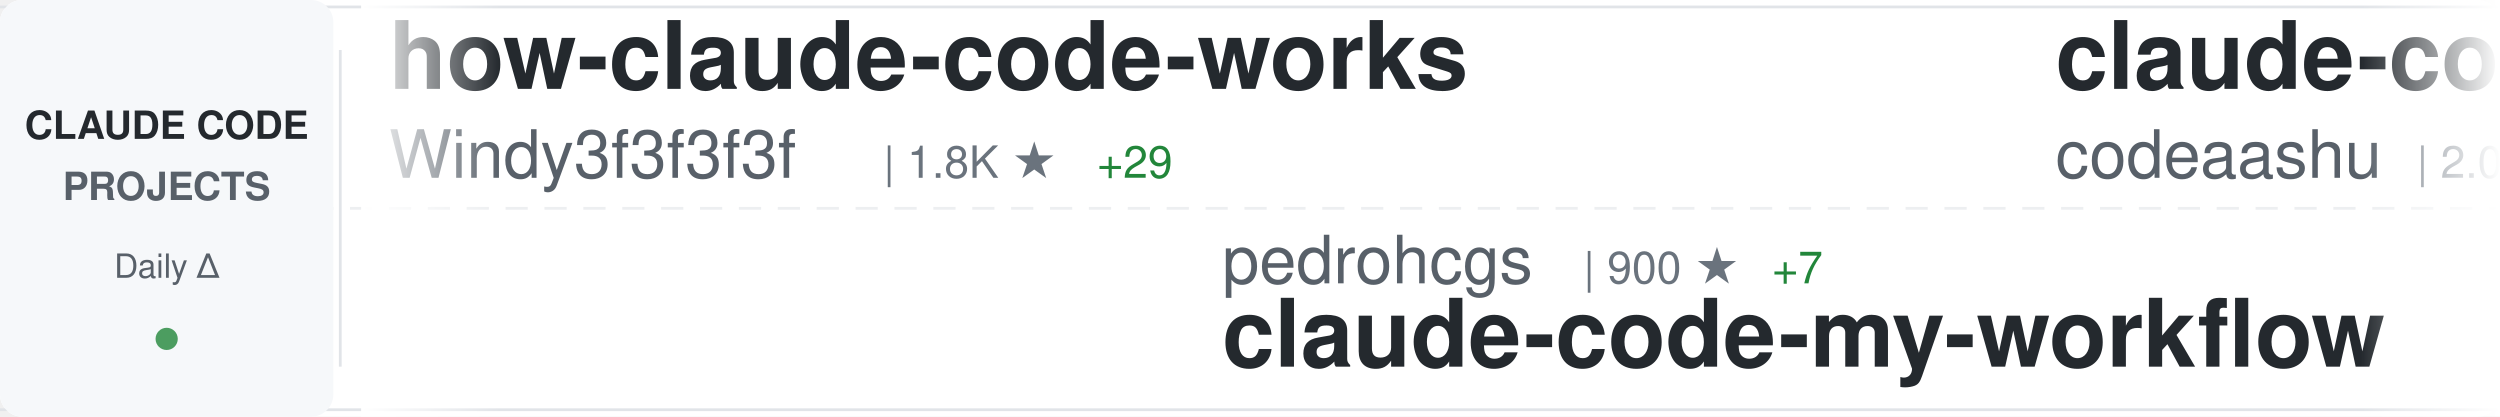
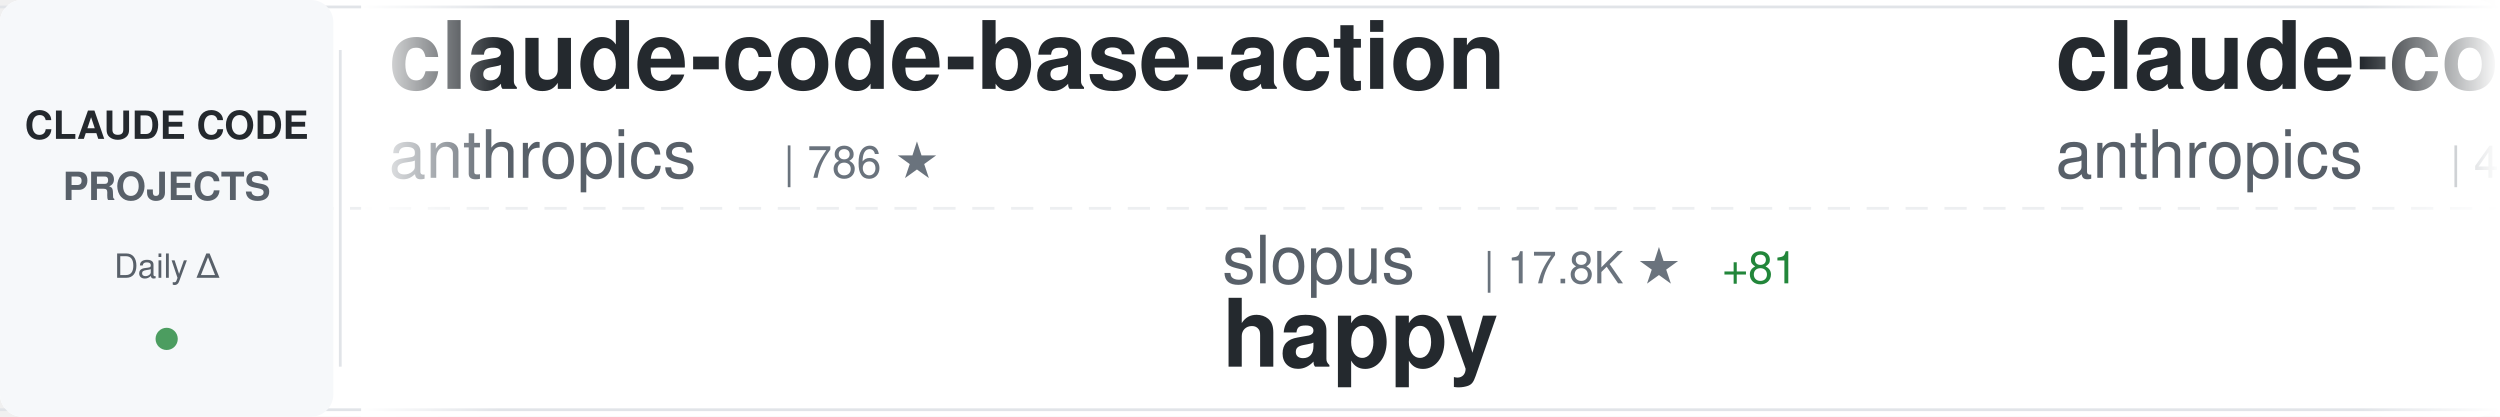
<svg xmlns="http://www.w3.org/2000/svg" width="900" height="150">
  <defs>
    <linearGradient id="awesomeLeftFade" x1="0%" y1="0%" x2="100%" y2="0%">
      <stop offset="0%" style="stop-color:#ffffff;stop-opacity:1" />
      <stop offset="100%" style="stop-color:#ffffff;stop-opacity:0" />
    </linearGradient>
    <linearGradient id="awesomeRightFade" x1="0%" y1="0%" x2="100%" y2="0%">
      <stop offset="0%" style="stop-color:#ffffff;stop-opacity:0" />
      <stop offset="100%" style="stop-color:#ffffff;stop-opacity:1" />
    </linearGradient>
  </defs>
  <rect width="900" height="150" fill="#ffffff" rx="8" />
  <rect x="0" y="2" width="900" height="1" fill="#e1e4e8" />
  <rect x="0" y="147" width="900" height="1" fill="#e1e4e8" />
  <line x1="0" y1="75" x2="900" y2="75" stroke="#e1e4e8" stroke-width="1" stroke-dasharray="8 6" opacity="0.6" />
  <rect x="0" y="0" width="120" height="150" fill="#f6f8fa" rx="8" />
  <text x="60" y="50" font-family="-apple-system, BlinkMacSystemFont, 'Segoe UI', Helvetica, Arial, sans-serif" font-size="14" font-weight="600" fill="#24292e" text-anchor="middle">CLAUDE CODE</text>
  <text x="60" y="72" font-family="-apple-system, BlinkMacSystemFont, 'Segoe UI', Helvetica, Arial, sans-serif" font-size="14" font-weight="600" fill="#586069" text-anchor="middle">PROJECTS</text>
  <text x="60" y="100" font-family="-apple-system, BlinkMacSystemFont, 'Segoe UI', Helvetica, Arial, sans-serif" font-size="12" font-weight="500" fill="#586069" text-anchor="middle">Daily Δ</text>
  <circle cx="60" cy="122" r="4" fill="#22863a" opacity="0.8" />
  <rect x="122" y="18" width="1" height="114" fill="#e1e4e8" />
  <clipPath id="awesomeTickerClip">
    <rect x="130" y="0" width="770" height="150" />
  </clipPath>
  <g clip-path="url(#awesomeTickerClip)">
    <g id="awesomeTickerItems">
      <animateTransform attributeName="transform" attributeType="XML" type="translate" from="0 0" to="-3000 0" dur="54s" repeatCount="indefinite" />
      <g transform="translate(0, 0)">
-         <text x="140" y="32" font-family="-apple-system, BlinkMacSystemFont, 'Segoe UI', Helvetica, Arial, sans-serif" font-size="34" font-weight="600" fill="#24292e">how-claude-code-works</text>
-         <text x="140" y="64" font-family="-apple-system, BlinkMacSystemFont, 'Segoe UI', Helvetica, Arial, sans-serif" font-size="24" font-weight="400" fill="#586069">Windy3f3f3f3f</text>
-         <text x="318" y="64" font-family="-apple-system, BlinkMacSystemFont, 'Segoe UI', Helvetica, Arial, sans-serif" font-size="16" font-weight="500" fill="#6a737d">| 1.8K ★</text>
-         <text x="395" y="64" font-family="-apple-system, BlinkMacSystemFont, 'Segoe UI', Helvetica, Arial, sans-serif" font-size="16" font-weight="500" fill="#22863a"> +29</text>
+         <text x="140" y="32" font-family="-apple-system, BlinkMacSystemFont, 'Segoe UI', Helvetica, Arial, sans-serif" font-size="34" font-weight="600" fill="#24292e">claude-code-base-action</text>
+         <text x="140" y="64" font-family="-apple-system, BlinkMacSystemFont, 'Segoe UI', Helvetica, Arial, sans-serif" font-size="24" font-weight="400" fill="#586069">anthropics</text>
+         <text x="282" y="64" font-family="-apple-system, BlinkMacSystemFont, 'Segoe UI', Helvetica, Arial, sans-serif" font-size="16" font-weight="500" fill="#6a737d">| 786 ★</text>
      </g>
      <g transform="translate(300, 0)">
-         <text x="140" y="102" font-family="-apple-system, BlinkMacSystemFont, 'Segoe UI', Helvetica, Arial, sans-serif" font-size="24" font-weight="400" fill="#586069">pedrohcgs</text>
-         <text x="270" y="102" font-family="-apple-system, BlinkMacSystemFont, 'Segoe UI', Helvetica, Arial, sans-serif" font-size="16" font-weight="500" fill="#6a737d">| 900 ★</text>
-         <text x="338" y="102" font-family="-apple-system, BlinkMacSystemFont, 'Segoe UI', Helvetica, Arial, sans-serif" font-size="16" font-weight="500" fill="#22863a"> +7</text>
-         <text x="140" y="132" font-family="-apple-system, BlinkMacSystemFont, 'Segoe UI', Helvetica, Arial, sans-serif" font-size="34" font-weight="600" fill="#24292e">claude-code-my-workflow</text>
+         <text x="140" y="102" font-family="-apple-system, BlinkMacSystemFont, 'Segoe UI', Helvetica, Arial, sans-serif" font-size="24" font-weight="400" fill="#586069">slopus</text>
+         <text x="234" y="102" font-family="-apple-system, BlinkMacSystemFont, 'Segoe UI', Helvetica, Arial, sans-serif" font-size="16" font-weight="500" fill="#6a737d">| 17.8K ★</text>
+         <text x="320" y="102" font-family="-apple-system, BlinkMacSystemFont, 'Segoe UI', Helvetica, Arial, sans-serif" font-size="16" font-weight="500" fill="#22863a"> +81</text>
+         <text x="140" y="132" font-family="-apple-system, BlinkMacSystemFont, 'Segoe UI', Helvetica, Arial, sans-serif" font-size="34" font-weight="600" fill="#24292e">happy</text>
      </g>
      <g transform="translate(600, 0)">
-         <text x="140" y="32" font-family="-apple-system, BlinkMacSystemFont, 'Segoe UI', Helvetica, Arial, sans-serif" font-size="34" font-weight="600" fill="#24292e">claude-code</text>
-         <text x="140" y="64" font-family="-apple-system, BlinkMacSystemFont, 'Segoe UI', Helvetica, Arial, sans-serif" font-size="24" font-weight="400" fill="#586069">codeaashu</text>
-         <text x="270" y="64" font-family="-apple-system, BlinkMacSystemFont, 'Segoe UI', Helvetica, Arial, sans-serif" font-size="16" font-weight="500" fill="#6a737d">| 2.0K ★</text>
-         <text x="347" y="64" font-family="-apple-system, BlinkMacSystemFont, 'Segoe UI', Helvetica, Arial, sans-serif" font-size="16" font-weight="500" fill="#22863a"> +21</text>
+         <text x="140" y="32" font-family="-apple-system, BlinkMacSystemFont, 'Segoe UI', Helvetica, Arial, sans-serif" font-size="34" font-weight="600" fill="#24292e">claude-code-security-rev...</text>
+         <text x="140" y="64" font-family="-apple-system, BlinkMacSystemFont, 'Segoe UI', Helvetica, Arial, sans-serif" font-size="24" font-weight="400" fill="#586069">anthropics</text>
+         <text x="282" y="64" font-family="-apple-system, BlinkMacSystemFont, 'Segoe UI', Helvetica, Arial, sans-serif" font-size="16" font-weight="500" fill="#6a737d">| 4.2K ★</text>
+         <text x="359" y="64" font-family="-apple-system, BlinkMacSystemFont, 'Segoe UI', Helvetica, Arial, sans-serif" font-size="16" font-weight="500" fill="#22863a"> +9</text>
      </g>
      <g transform="translate(900, 0)">
-         <text x="140" y="102" font-family="-apple-system, BlinkMacSystemFont, 'Segoe UI', Helvetica, Arial, sans-serif" font-size="24" font-weight="400" fill="#586069">carlvellotti</text>
-         <text x="306" y="102" font-family="-apple-system, BlinkMacSystemFont, 'Segoe UI', Helvetica, Arial, sans-serif" font-size="16" font-weight="500" fill="#6a737d">| 1.8K ★</text>
-         <text x="383" y="102" font-family="-apple-system, BlinkMacSystemFont, 'Segoe UI', Helvetica, Arial, sans-serif" font-size="16" font-weight="500" fill="#22863a"> +5</text>
-         <text x="140" y="132" font-family="-apple-system, BlinkMacSystemFont, 'Segoe UI', Helvetica, Arial, sans-serif" font-size="34" font-weight="600" fill="#24292e">claude-code-pm-course</text>
+         <text x="140" y="102" font-family="-apple-system, BlinkMacSystemFont, 'Segoe UI', Helvetica, Arial, sans-serif" font-size="24" font-weight="400" fill="#586069">Onewon</text>
+         <text x="234" y="102" font-family="-apple-system, BlinkMacSystemFont, 'Segoe UI', Helvetica, Arial, sans-serif" font-size="16" font-weight="500" fill="#6a737d">| 172 ★</text>
+         <text x="140" y="132" font-family="-apple-system, BlinkMacSystemFont, 'Segoe UI', Helvetica, Arial, sans-serif" font-size="34" font-weight="600" fill="#24292e">claude-code</text>
      </g>
      <g transform="translate(1200, 0)">
-         <text x="140" y="32" font-family="-apple-system, BlinkMacSystemFont, 'Segoe UI', Helvetica, Arial, sans-serif" font-size="34" font-weight="600" fill="#24292e">claude-code-telegram</text>
-         <text x="140" y="64" font-family="-apple-system, BlinkMacSystemFont, 'Segoe UI', Helvetica, Arial, sans-serif" font-size="24" font-weight="400" fill="#586069">RichardAtCT</text>
-         <text x="294" y="64" font-family="-apple-system, BlinkMacSystemFont, 'Segoe UI', Helvetica, Arial, sans-serif" font-size="16" font-weight="500" fill="#6a737d">| 2.4K ★</text>
-         <text x="371" y="64" font-family="-apple-system, BlinkMacSystemFont, 'Segoe UI', Helvetica, Arial, sans-serif" font-size="16" font-weight="500" fill="#22863a"> +8</text>
+         <text x="140" y="32" font-family="-apple-system, BlinkMacSystemFont, 'Segoe UI', Helvetica, Arial, sans-serif" font-size="34" font-weight="600" fill="#24292e">claude-code</text>
+         <text x="140" y="64" font-family="-apple-system, BlinkMacSystemFont, 'Segoe UI', Helvetica, Arial, sans-serif" font-size="24" font-weight="400" fill="#586069">mehmoodosman</text>
+         <text x="306" y="64" font-family="-apple-system, BlinkMacSystemFont, 'Segoe UI', Helvetica, Arial, sans-serif" font-size="16" font-weight="500" fill="#6a737d">| 163 ★</text>
+         <text x="374" y="64" font-family="-apple-system, BlinkMacSystemFont, 'Segoe UI', Helvetica, Arial, sans-serif" font-size="16" font-weight="500" fill="#22863a"> +1</text>
      </g>
      <g transform="translate(1500, 0)">
-         <text x="140" y="102" font-family="-apple-system, BlinkMacSystemFont, 'Segoe UI', Helvetica, Arial, sans-serif" font-size="24" font-weight="400" fill="#586069">guanshan</text>
-         <text x="258" y="102" font-family="-apple-system, BlinkMacSystemFont, 'Segoe UI', Helvetica, Arial, sans-serif" font-size="16" font-weight="500" fill="#6a737d">| 54 ★</text>
-         <text x="140" y="132" font-family="-apple-system, BlinkMacSystemFont, 'Segoe UI', Helvetica, Arial, sans-serif" font-size="34" font-weight="600" fill="#24292e">ClaudeCode</text>
+         <text x="140" y="102" font-family="-apple-system, BlinkMacSystemFont, 'Segoe UI', Helvetica, Arial, sans-serif" font-size="24" font-weight="400" fill="#586069">centminmod</text>
+         <text x="282" y="102" font-family="-apple-system, BlinkMacSystemFont, 'Segoe UI', Helvetica, Arial, sans-serif" font-size="16" font-weight="500" fill="#6a737d">| 2.2K ★</text>
+         <text x="359" y="102" font-family="-apple-system, BlinkMacSystemFont, 'Segoe UI', Helvetica, Arial, sans-serif" font-size="16" font-weight="500" fill="#22863a"> +2</text>
+         <text x="140" y="132" font-family="-apple-system, BlinkMacSystemFont, 'Segoe UI', Helvetica, Arial, sans-serif" font-size="34" font-weight="600" fill="#24292e">my-claude-code-setup</text>
      </g>
      <g transform="translate(1800, 0)">
-         <text x="140" y="32" font-family="-apple-system, BlinkMacSystemFont, 'Segoe UI', Helvetica, Arial, sans-serif" font-size="34" font-weight="600" fill="#24292e">claude-code-analysis</text>
-         <text x="140" y="64" font-family="-apple-system, BlinkMacSystemFont, 'Segoe UI', Helvetica, Arial, sans-serif" font-size="24" font-weight="400" fill="#586069">liuup</text>
-         <text x="222" y="64" font-family="-apple-system, BlinkMacSystemFont, 'Segoe UI', Helvetica, Arial, sans-serif" font-size="16" font-weight="500" fill="#6a737d">| 1.4K ★</text>
-         <text x="299" y="64" font-family="-apple-system, BlinkMacSystemFont, 'Segoe UI', Helvetica, Arial, sans-serif" font-size="16" font-weight="500" fill="#22863a"> +35</text>
+         <text x="140" y="32" font-family="-apple-system, BlinkMacSystemFont, 'Segoe UI', Helvetica, Arial, sans-serif" font-size="34" font-weight="600" fill="#24292e">claude-code-sourcemap</text>
+         <text x="140" y="64" font-family="-apple-system, BlinkMacSystemFont, 'Segoe UI', Helvetica, Arial, sans-serif" font-size="24" font-weight="400" fill="#586069">Hyper66666</text>
+         <text x="282" y="64" font-family="-apple-system, BlinkMacSystemFont, 'Segoe UI', Helvetica, Arial, sans-serif" font-size="16" font-weight="500" fill="#6a737d">| 205 ★</text>
+         <text x="350" y="64" font-family="-apple-system, BlinkMacSystemFont, 'Segoe UI', Helvetica, Arial, sans-serif" font-size="16" font-weight="500" fill="#22863a"> +2</text>
      </g>
      <g transform="translate(2100, 0)">
-         <text x="140" y="102" font-family="-apple-system, BlinkMacSystemFont, 'Segoe UI', Helvetica, Arial, sans-serif" font-size="24" font-weight="400" fill="#586069">mehmoodosman</text>
-         <text x="306" y="102" font-family="-apple-system, BlinkMacSystemFont, 'Segoe UI', Helvetica, Arial, sans-serif" font-size="16" font-weight="500" fill="#6a737d">| 162 ★</text>
+         <text x="140" y="102" font-family="-apple-system, BlinkMacSystemFont, 'Segoe UI', Helvetica, Arial, sans-serif" font-size="24" font-weight="400" fill="#586069">codeaashu</text>
+         <text x="270" y="102" font-family="-apple-system, BlinkMacSystemFont, 'Segoe UI', Helvetica, Arial, sans-serif" font-size="16" font-weight="500" fill="#6a737d">| 2.0K ★</text>
+         <text x="347" y="102" font-family="-apple-system, BlinkMacSystemFont, 'Segoe UI', Helvetica, Arial, sans-serif" font-size="16" font-weight="500" fill="#22863a"> +26</text>
        <text x="140" y="132" font-family="-apple-system, BlinkMacSystemFont, 'Segoe UI', Helvetica, Arial, sans-serif" font-size="34" font-weight="600" fill="#24292e">claude-code</text>
      </g>
      <g transform="translate(2400, 0)">
-         <text x="140" y="32" font-family="-apple-system, BlinkMacSystemFont, 'Segoe UI', Helvetica, Arial, sans-serif" font-size="34" font-weight="600" fill="#24292e">skills</text>
-         <text x="140" y="64" font-family="-apple-system, BlinkMacSystemFont, 'Segoe UI', Helvetica, Arial, sans-serif" font-size="24" font-weight="400" fill="#586069">anthropics</text>
-         <text x="282" y="64" font-family="-apple-system, BlinkMacSystemFont, 'Segoe UI', Helvetica, Arial, sans-serif" font-size="16" font-weight="500" fill="#6a737d">| 115.6K ★</text>
-         <text x="377" y="64" font-family="-apple-system, BlinkMacSystemFont, 'Segoe UI', Helvetica, Arial, sans-serif" font-size="16" font-weight="500" fill="#22863a"> +619</text>
+         <text x="140" y="32" font-family="-apple-system, BlinkMacSystemFont, 'Segoe UI', Helvetica, Arial, sans-serif" font-size="34" font-weight="600" fill="#24292e">claude-code-hub</text>
+         <text x="140" y="64" font-family="-apple-system, BlinkMacSystemFont, 'Segoe UI', Helvetica, Arial, sans-serif" font-size="24" font-weight="400" fill="#586069">ding113</text>
+         <text x="246" y="64" font-family="-apple-system, BlinkMacSystemFont, 'Segoe UI', Helvetica, Arial, sans-serif" font-size="16" font-weight="500" fill="#6a737d">| 2.4K ★</text>
+         <text x="323" y="64" font-family="-apple-system, BlinkMacSystemFont, 'Segoe UI', Helvetica, Arial, sans-serif" font-size="16" font-weight="500" fill="#22863a"> +5</text>
      </g>
      <g transform="translate(2700, 0)">
-         <text x="140" y="102" font-family="-apple-system, BlinkMacSystemFont, 'Segoe UI', Helvetica, Arial, sans-serif" font-size="24" font-weight="400" fill="#586069">anthropics</text>
-         <text x="282" y="102" font-family="-apple-system, BlinkMacSystemFont, 'Segoe UI', Helvetica, Arial, sans-serif" font-size="16" font-weight="500" fill="#6a737d">| 16.7K ★</text>
-         <text x="368" y="102" font-family="-apple-system, BlinkMacSystemFont, 'Segoe UI', Helvetica, Arial, sans-serif" font-size="16" font-weight="500" fill="#22863a"> +76</text>
-         <text x="140" y="132" font-family="-apple-system, BlinkMacSystemFont, 'Segoe UI', Helvetica, Arial, sans-serif" font-size="34" font-weight="600" fill="#24292e">claude-plugins-official</text>
+         <text x="140" y="102" font-family="-apple-system, BlinkMacSystemFont, 'Segoe UI', Helvetica, Arial, sans-serif" font-size="24" font-weight="400" fill="#586069">VineeTagarwaL-code</text>
+         <text x="378" y="102" font-family="-apple-system, BlinkMacSystemFont, 'Segoe UI', Helvetica, Arial, sans-serif" font-size="16" font-weight="500" fill="#6a737d">| 270 ★</text>
+         <text x="446" y="102" font-family="-apple-system, BlinkMacSystemFont, 'Segoe UI', Helvetica, Arial, sans-serif" font-size="16" font-weight="500" fill="#22863a"> +1</text>
+         <text x="140" y="132" font-family="-apple-system, BlinkMacSystemFont, 'Segoe UI', Helvetica, Arial, sans-serif" font-size="34" font-weight="600" fill="#24292e">claude-code</text>
      </g>
      <g transform="translate(3000, 0)">
-         <text x="140" y="32" font-family="-apple-system, BlinkMacSystemFont, 'Segoe UI', Helvetica, Arial, sans-serif" font-size="34" font-weight="600" fill="#24292e">how-claude-code-works</text>
-         <text x="140" y="64" font-family="-apple-system, BlinkMacSystemFont, 'Segoe UI', Helvetica, Arial, sans-serif" font-size="24" font-weight="400" fill="#586069">Windy3f3f3f3f</text>
-         <text x="318" y="64" font-family="-apple-system, BlinkMacSystemFont, 'Segoe UI', Helvetica, Arial, sans-serif" font-size="16" font-weight="500" fill="#6a737d">| 1.8K ★</text>
-         <text x="395" y="64" font-family="-apple-system, BlinkMacSystemFont, 'Segoe UI', Helvetica, Arial, sans-serif" font-size="16" font-weight="500" fill="#22863a"> +29</text>
+         <text x="140" y="32" font-family="-apple-system, BlinkMacSystemFont, 'Segoe UI', Helvetica, Arial, sans-serif" font-size="34" font-weight="600" fill="#24292e">claude-code-base-action</text>
+         <text x="140" y="64" font-family="-apple-system, BlinkMacSystemFont, 'Segoe UI', Helvetica, Arial, sans-serif" font-size="24" font-weight="400" fill="#586069">anthropics</text>
+         <text x="282" y="64" font-family="-apple-system, BlinkMacSystemFont, 'Segoe UI', Helvetica, Arial, sans-serif" font-size="16" font-weight="500" fill="#6a737d">| 786 ★</text>
      </g>
      <g transform="translate(3300, 0)">
-         <text x="140" y="102" font-family="-apple-system, BlinkMacSystemFont, 'Segoe UI', Helvetica, Arial, sans-serif" font-size="24" font-weight="400" fill="#586069">pedrohcgs</text>
-         <text x="270" y="102" font-family="-apple-system, BlinkMacSystemFont, 'Segoe UI', Helvetica, Arial, sans-serif" font-size="16" font-weight="500" fill="#6a737d">| 900 ★</text>
-         <text x="338" y="102" font-family="-apple-system, BlinkMacSystemFont, 'Segoe UI', Helvetica, Arial, sans-serif" font-size="16" font-weight="500" fill="#22863a"> +7</text>
-         <text x="140" y="132" font-family="-apple-system, BlinkMacSystemFont, 'Segoe UI', Helvetica, Arial, sans-serif" font-size="34" font-weight="600" fill="#24292e">claude-code-my-workflow</text>
+         <text x="140" y="102" font-family="-apple-system, BlinkMacSystemFont, 'Segoe UI', Helvetica, Arial, sans-serif" font-size="24" font-weight="400" fill="#586069">slopus</text>
+         <text x="234" y="102" font-family="-apple-system, BlinkMacSystemFont, 'Segoe UI', Helvetica, Arial, sans-serif" font-size="16" font-weight="500" fill="#6a737d">| 17.8K ★</text>
+         <text x="320" y="102" font-family="-apple-system, BlinkMacSystemFont, 'Segoe UI', Helvetica, Arial, sans-serif" font-size="16" font-weight="500" fill="#22863a"> +81</text>
+         <text x="140" y="132" font-family="-apple-system, BlinkMacSystemFont, 'Segoe UI', Helvetica, Arial, sans-serif" font-size="34" font-weight="600" fill="#24292e">happy</text>
      </g>
      <g transform="translate(3600, 0)">
-         <text x="140" y="32" font-family="-apple-system, BlinkMacSystemFont, 'Segoe UI', Helvetica, Arial, sans-serif" font-size="34" font-weight="600" fill="#24292e">claude-code</text>
-         <text x="140" y="64" font-family="-apple-system, BlinkMacSystemFont, 'Segoe UI', Helvetica, Arial, sans-serif" font-size="24" font-weight="400" fill="#586069">codeaashu</text>
-         <text x="270" y="64" font-family="-apple-system, BlinkMacSystemFont, 'Segoe UI', Helvetica, Arial, sans-serif" font-size="16" font-weight="500" fill="#6a737d">| 2.0K ★</text>
-         <text x="347" y="64" font-family="-apple-system, BlinkMacSystemFont, 'Segoe UI', Helvetica, Arial, sans-serif" font-size="16" font-weight="500" fill="#22863a"> +21</text>
+         <text x="140" y="32" font-family="-apple-system, BlinkMacSystemFont, 'Segoe UI', Helvetica, Arial, sans-serif" font-size="34" font-weight="600" fill="#24292e">claude-code-security-rev...</text>
+         <text x="140" y="64" font-family="-apple-system, BlinkMacSystemFont, 'Segoe UI', Helvetica, Arial, sans-serif" font-size="24" font-weight="400" fill="#586069">anthropics</text>
+         <text x="282" y="64" font-family="-apple-system, BlinkMacSystemFont, 'Segoe UI', Helvetica, Arial, sans-serif" font-size="16" font-weight="500" fill="#6a737d">| 4.2K ★</text>
+         <text x="359" y="64" font-family="-apple-system, BlinkMacSystemFont, 'Segoe UI', Helvetica, Arial, sans-serif" font-size="16" font-weight="500" fill="#22863a"> +9</text>
      </g>
      <g transform="translate(3900, 0)">
-         <text x="140" y="102" font-family="-apple-system, BlinkMacSystemFont, 'Segoe UI', Helvetica, Arial, sans-serif" font-size="24" font-weight="400" fill="#586069">carlvellotti</text>
-         <text x="306" y="102" font-family="-apple-system, BlinkMacSystemFont, 'Segoe UI', Helvetica, Arial, sans-serif" font-size="16" font-weight="500" fill="#6a737d">| 1.8K ★</text>
-         <text x="383" y="102" font-family="-apple-system, BlinkMacSystemFont, 'Segoe UI', Helvetica, Arial, sans-serif" font-size="16" font-weight="500" fill="#22863a"> +5</text>
-         <text x="140" y="132" font-family="-apple-system, BlinkMacSystemFont, 'Segoe UI', Helvetica, Arial, sans-serif" font-size="34" font-weight="600" fill="#24292e">claude-code-pm-course</text>
+         <text x="140" y="102" font-family="-apple-system, BlinkMacSystemFont, 'Segoe UI', Helvetica, Arial, sans-serif" font-size="24" font-weight="400" fill="#586069">Onewon</text>
+         <text x="234" y="102" font-family="-apple-system, BlinkMacSystemFont, 'Segoe UI', Helvetica, Arial, sans-serif" font-size="16" font-weight="500" fill="#6a737d">| 172 ★</text>
+         <text x="140" y="132" font-family="-apple-system, BlinkMacSystemFont, 'Segoe UI', Helvetica, Arial, sans-serif" font-size="34" font-weight="600" fill="#24292e">claude-code</text>
      </g>
    </g>
  </g>
  <rect x="130" y="0" width="50" height="150" fill="url(#awesomeLeftFade)" />
  <rect x="850" y="0" width="50" height="150" fill="url(#awesomeRightFade)" />
</svg>
